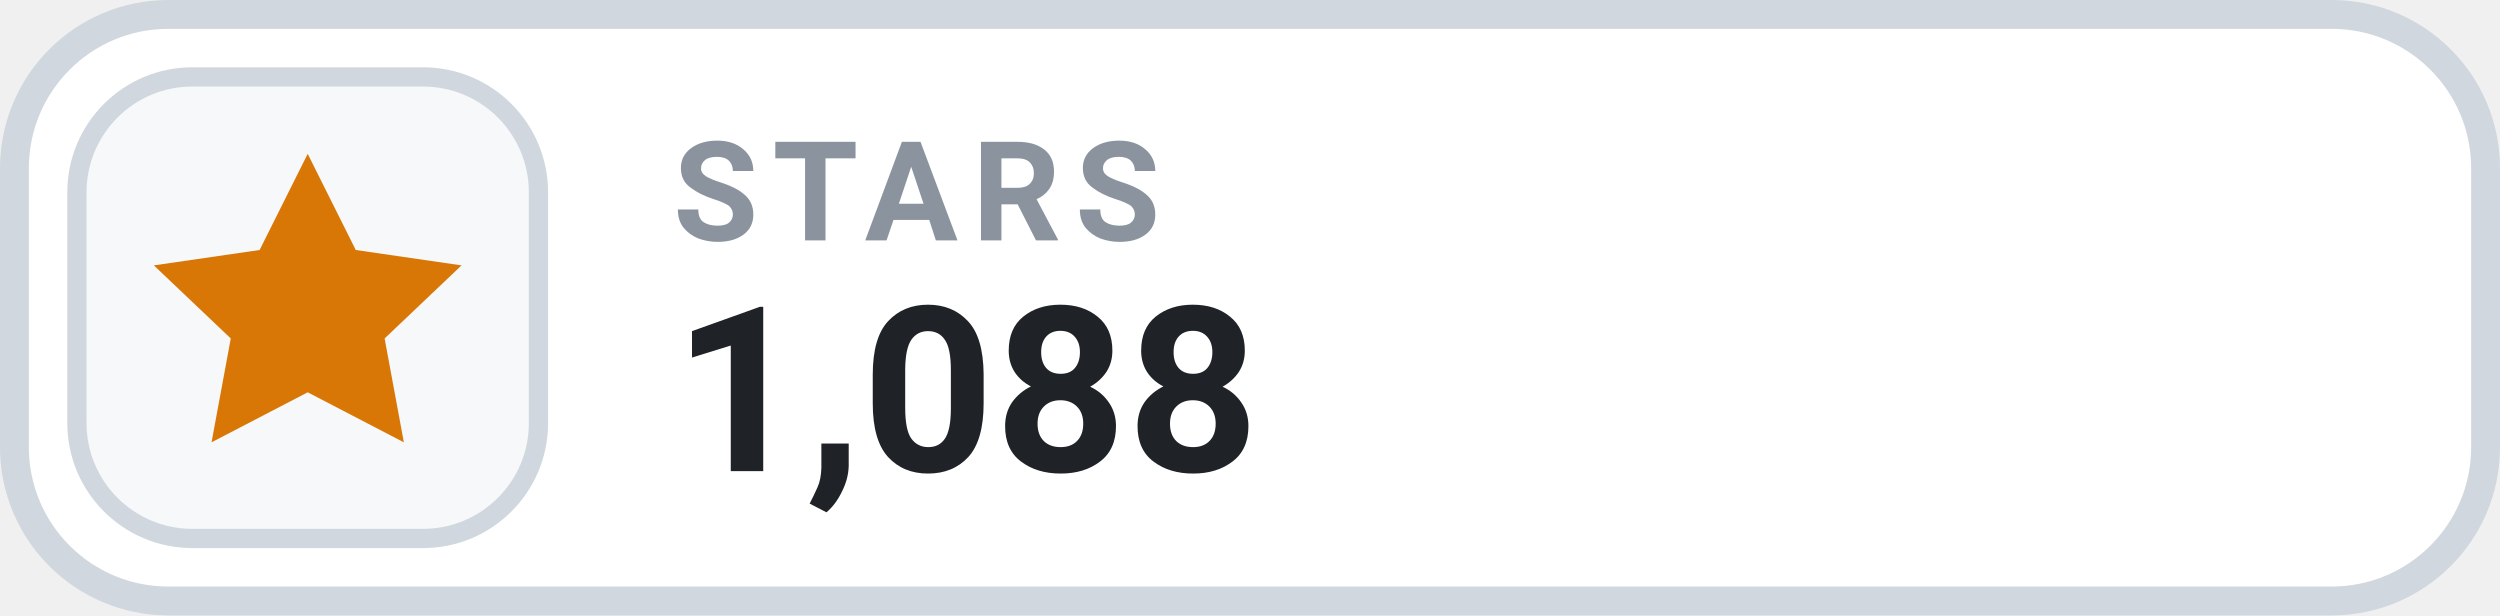
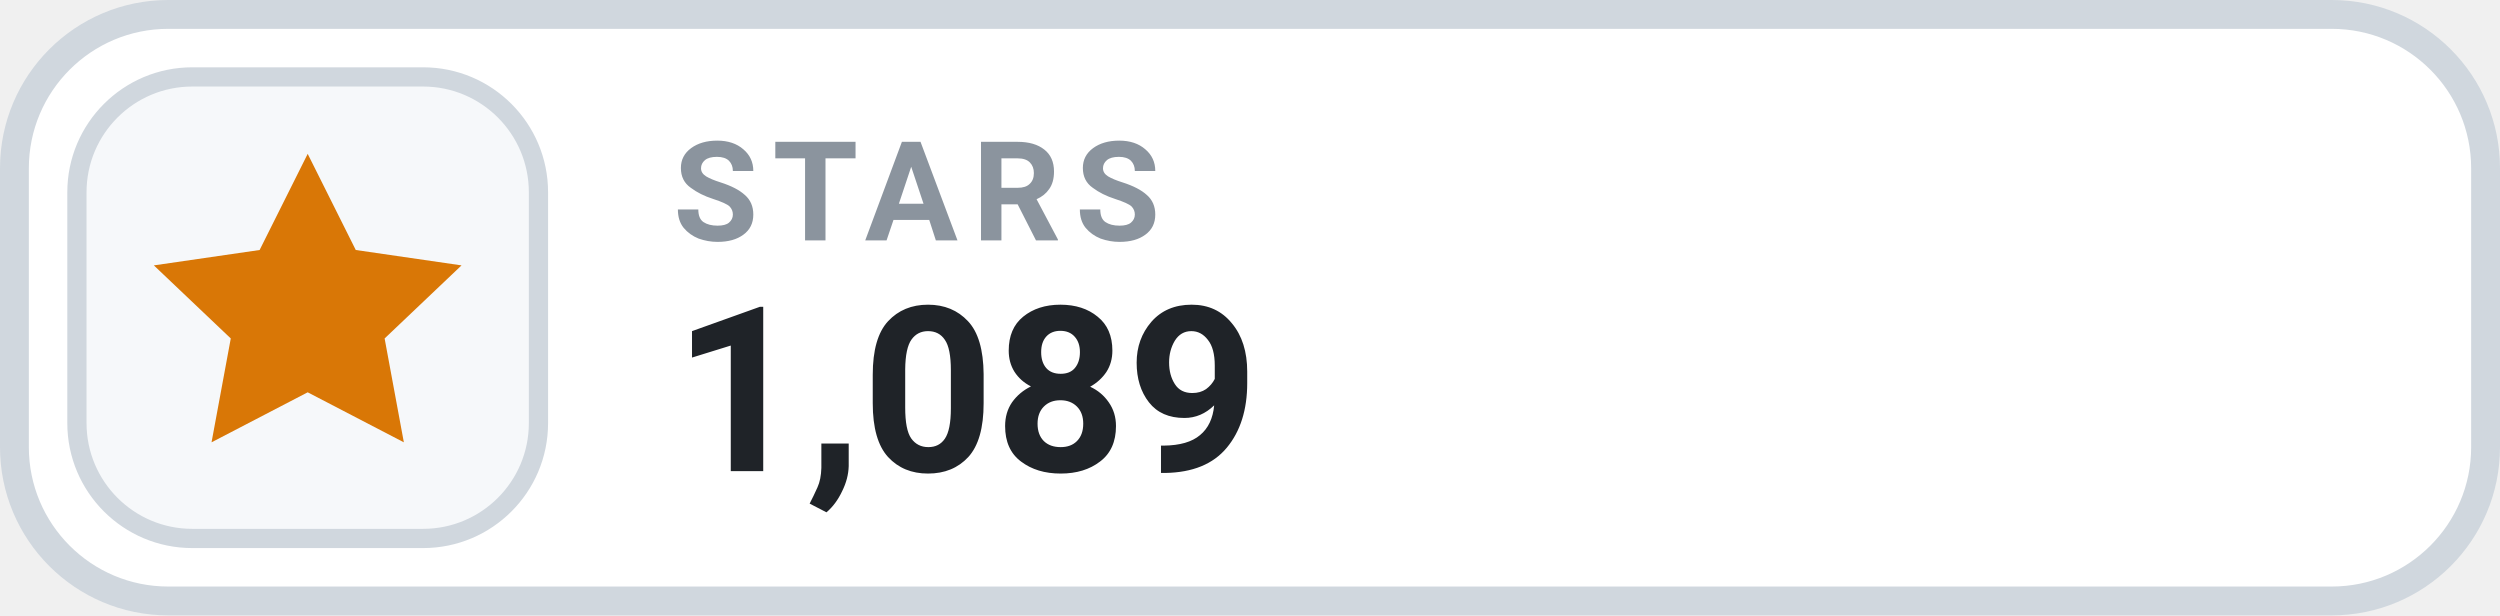
- <svg xmlns="http://www.w3.org/2000/svg" width="130" height="32" viewBox="0 0 130 32" role="img" aria-label="STARS 1,088">
+ <svg xmlns="http://www.w3.org/2000/svg" width="130" height="32" viewBox="0 0 130 32" role="img" aria-label="STARS 1,089">
  <rect x=".75" y=".75" width="128.5" height="30.5" rx="8" fill="#FFFFFF" stroke="#D0D7DE" stroke-width="1.5" />
  <rect x="4" y="4" width="24" height="24" rx="6" fill="#F6F8FA" stroke="#D0D7DE" stroke-width="1" />
  <g transform="translate(16 16)" style="color:#D97706;">
    <path d="M0 -8 l2.5 5 5.5 .8 -4 3.8 1 5.4 -5 -2.6 -5 2.6 1 -5.4 -4 -3.8 5.5 -.8 Z" fill="currentColor" />
  </g>
  <text x="35" y="12.5" fill="#8B949E" font-family="-apple-system,BlinkMacSystemFont,'Segoe UI',Roboto,Helvetica,Arial,sans-serif" font-size="7.2" font-weight="700" letter-spacing=".75">STARS</text>
-   <text x="35" y="24.5" fill="#1F2328" font-family="-apple-system,BlinkMacSystemFont,'Segoe UI',Roboto,Helvetica,Arial,sans-serif" font-size="12" font-weight="700">1,088</text>
+   <text x="35" y="24.5" fill="#1F2328" font-family="-apple-system,BlinkMacSystemFont,'Segoe UI',Roboto,Helvetica,Arial,sans-serif" font-size="12" font-weight="700">1,089</text>
</svg>
